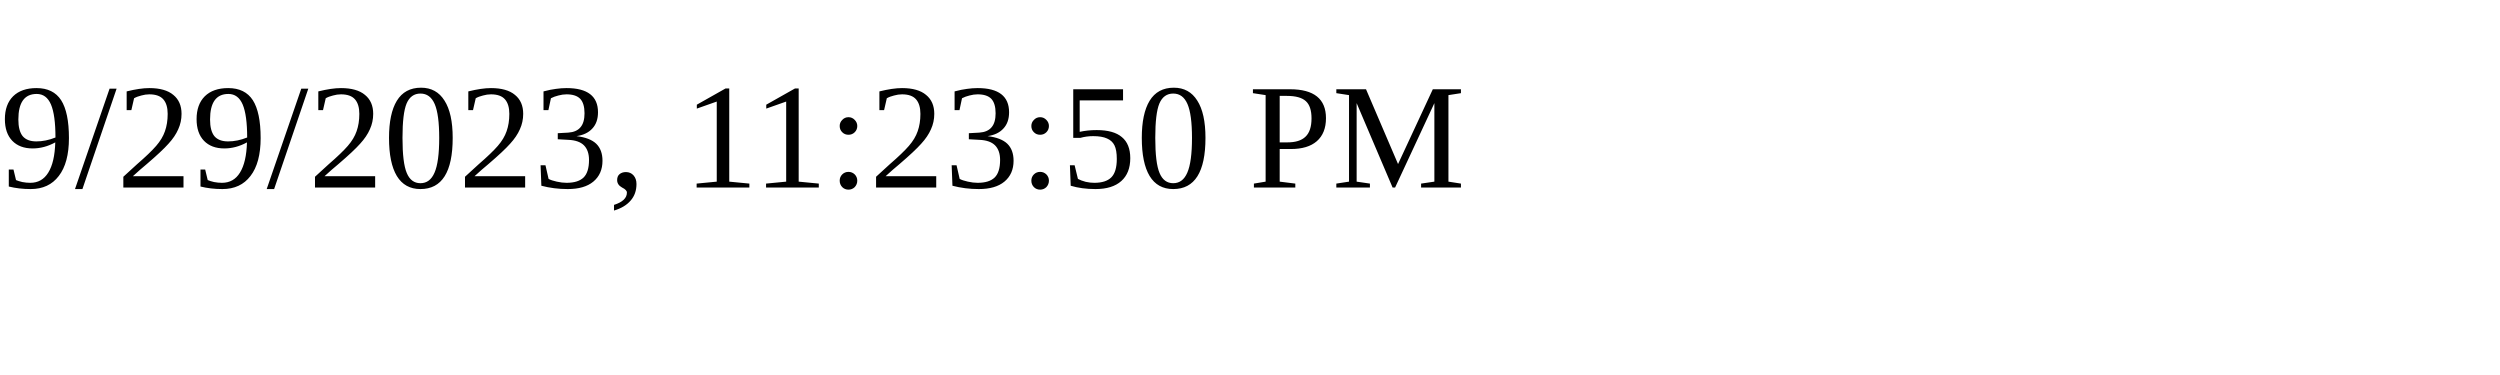
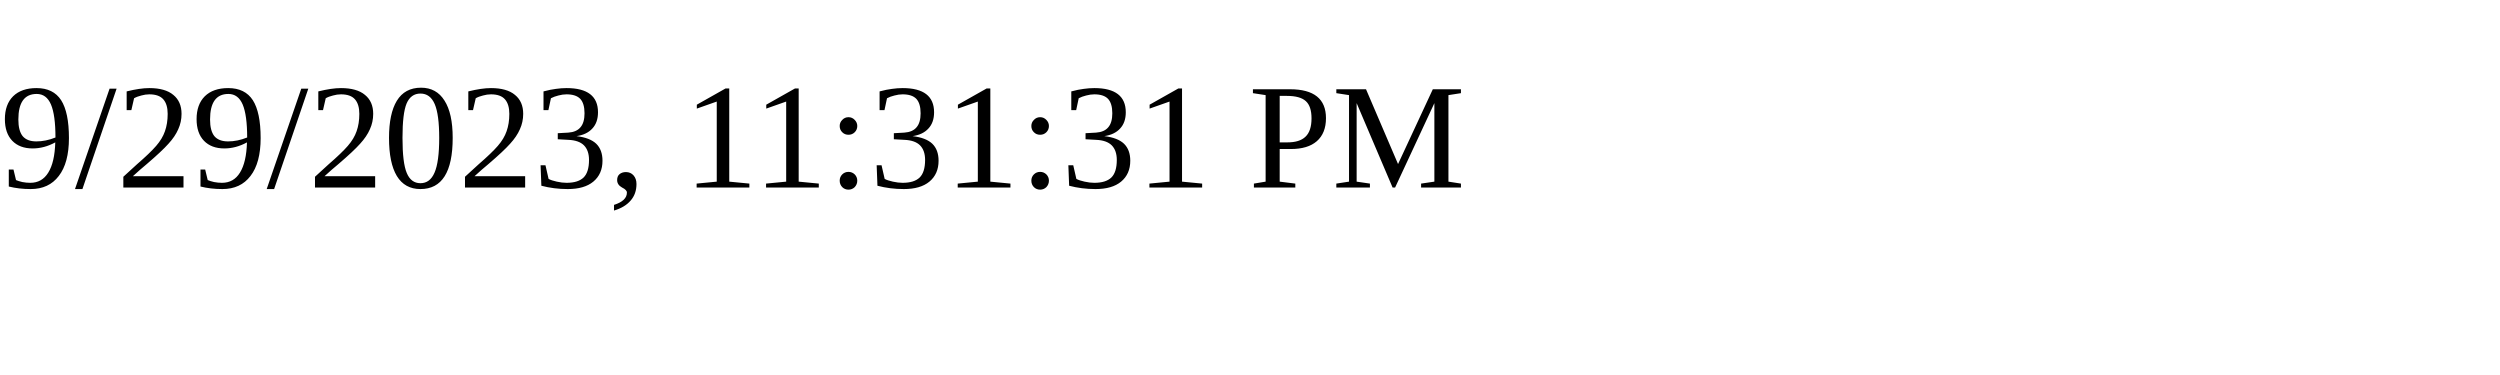
<svg xmlns="http://www.w3.org/2000/svg" height="30" width="200">
-   <text x="0" y="15">9/29/2023, 11:23:50 PM</text>
+   <text x="0" y="15">9/29/2023, 11:31:31 PM</text>
</svg>
